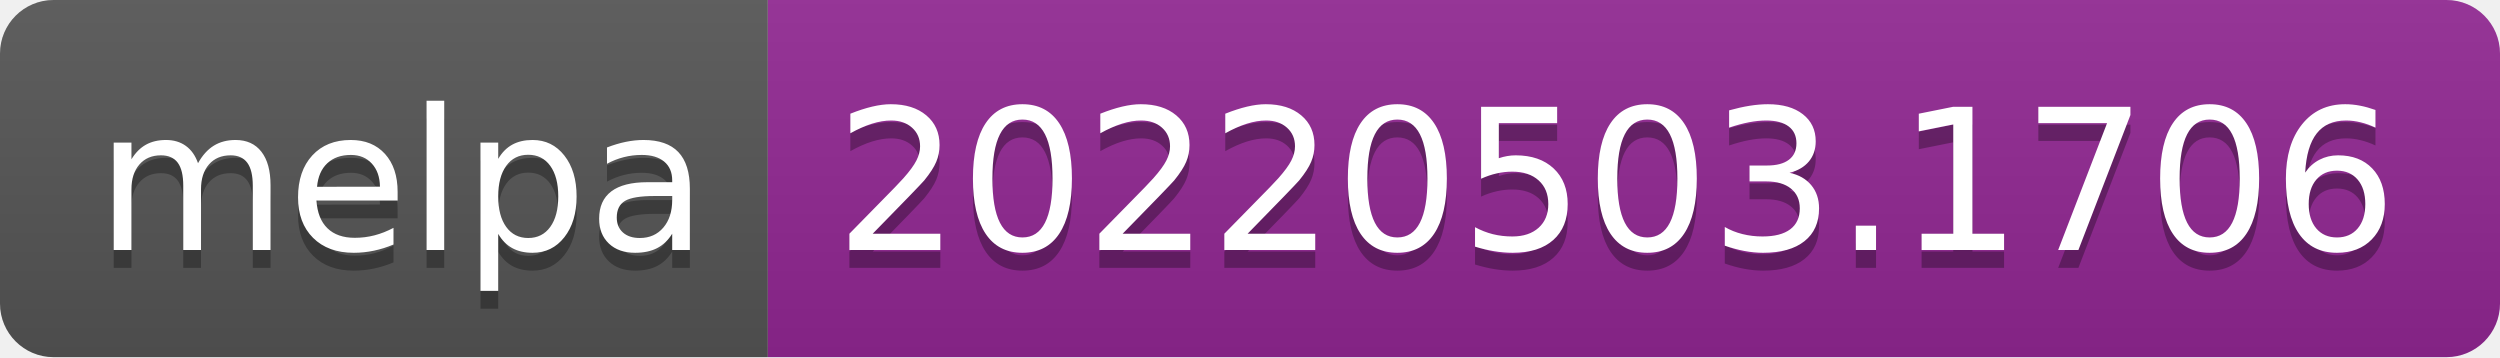
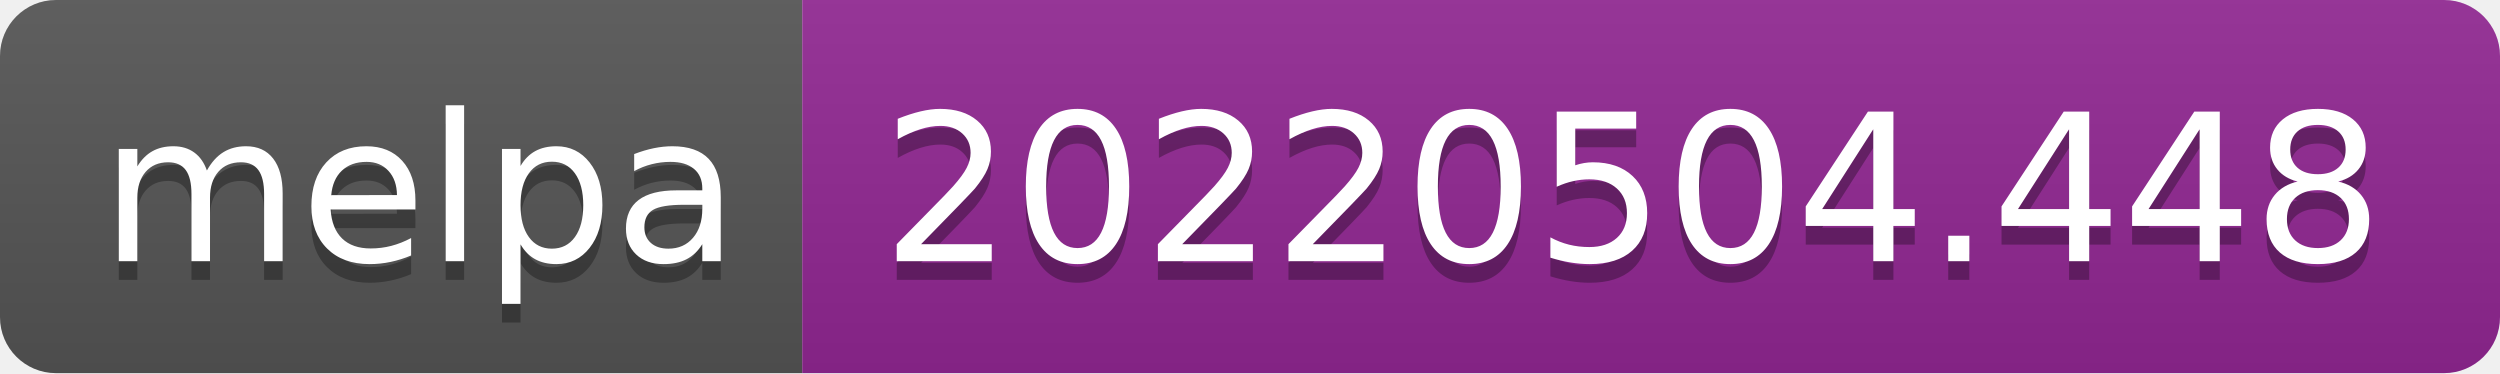
- <svg xmlns="http://www.w3.org/2000/svg" width="140" height="20" role="img" aria-label="melpa: 20220503.1706">
+ <svg xmlns="http://www.w3.org/2000/svg" width="134" height="20" role="img" aria-label="melpa: 20220504.448">
  <linearGradient id="s" x2="0" y2="100%">
    <stop offset="0" stop-color="#bbb" stop-opacity=".1" />
    <stop offset="1" stop-opacity=".1" />
  </linearGradient>
  <clipPath id="r">
-     <rect width="140" height="20" rx="3" fill="#fff" />
+     <rect width="134" height="20" rx="3" fill="#fff" />
  </clipPath>
  <g clip-path="url(#r)">
    <rect width="43" height="20" fill="#555" />
-     <rect x="43" width="97" height="20" fill="#922793" />
-     <rect width="140" height="20" fill="url(#s)" />
+     <rect x="43" width="91" height="20" fill="#922793" />
+     <rect width="134" height="20" fill="url(#s)" />
  </g>
  <g fill="#fff" text-anchor="middle" font-family="Verdana,Geneva,DejaVu Sans,sans-serif" text-rendering="geometricPrecision" font-size="110">
    <text aria-hidden="true" x="225" y="150" fill="#010101" fill-opacity=".3" transform="scale(.1)" textLength="330">melpa</text>
    <text x="225" y="140" transform="scale(.1)" fill="#fff" textLength="330">melpa</text>
-     <text aria-hidden="true" x="905" y="150" fill="#010101" fill-opacity=".3" transform="scale(.1)" textLength="870">20220503.1706</text>
-     <text x="905" y="140" transform="scale(.1)" fill="#fff" textLength="870">20220503.1706</text>
+     <text aria-hidden="true" x="875" y="150" fill="#010101" fill-opacity=".3" transform="scale(.1)" textLength="810">20220504.448</text>
+     <text x="875" y="140" transform="scale(.1)" fill="#fff" textLength="810">20220504.448</text>
  </g>
</svg>
